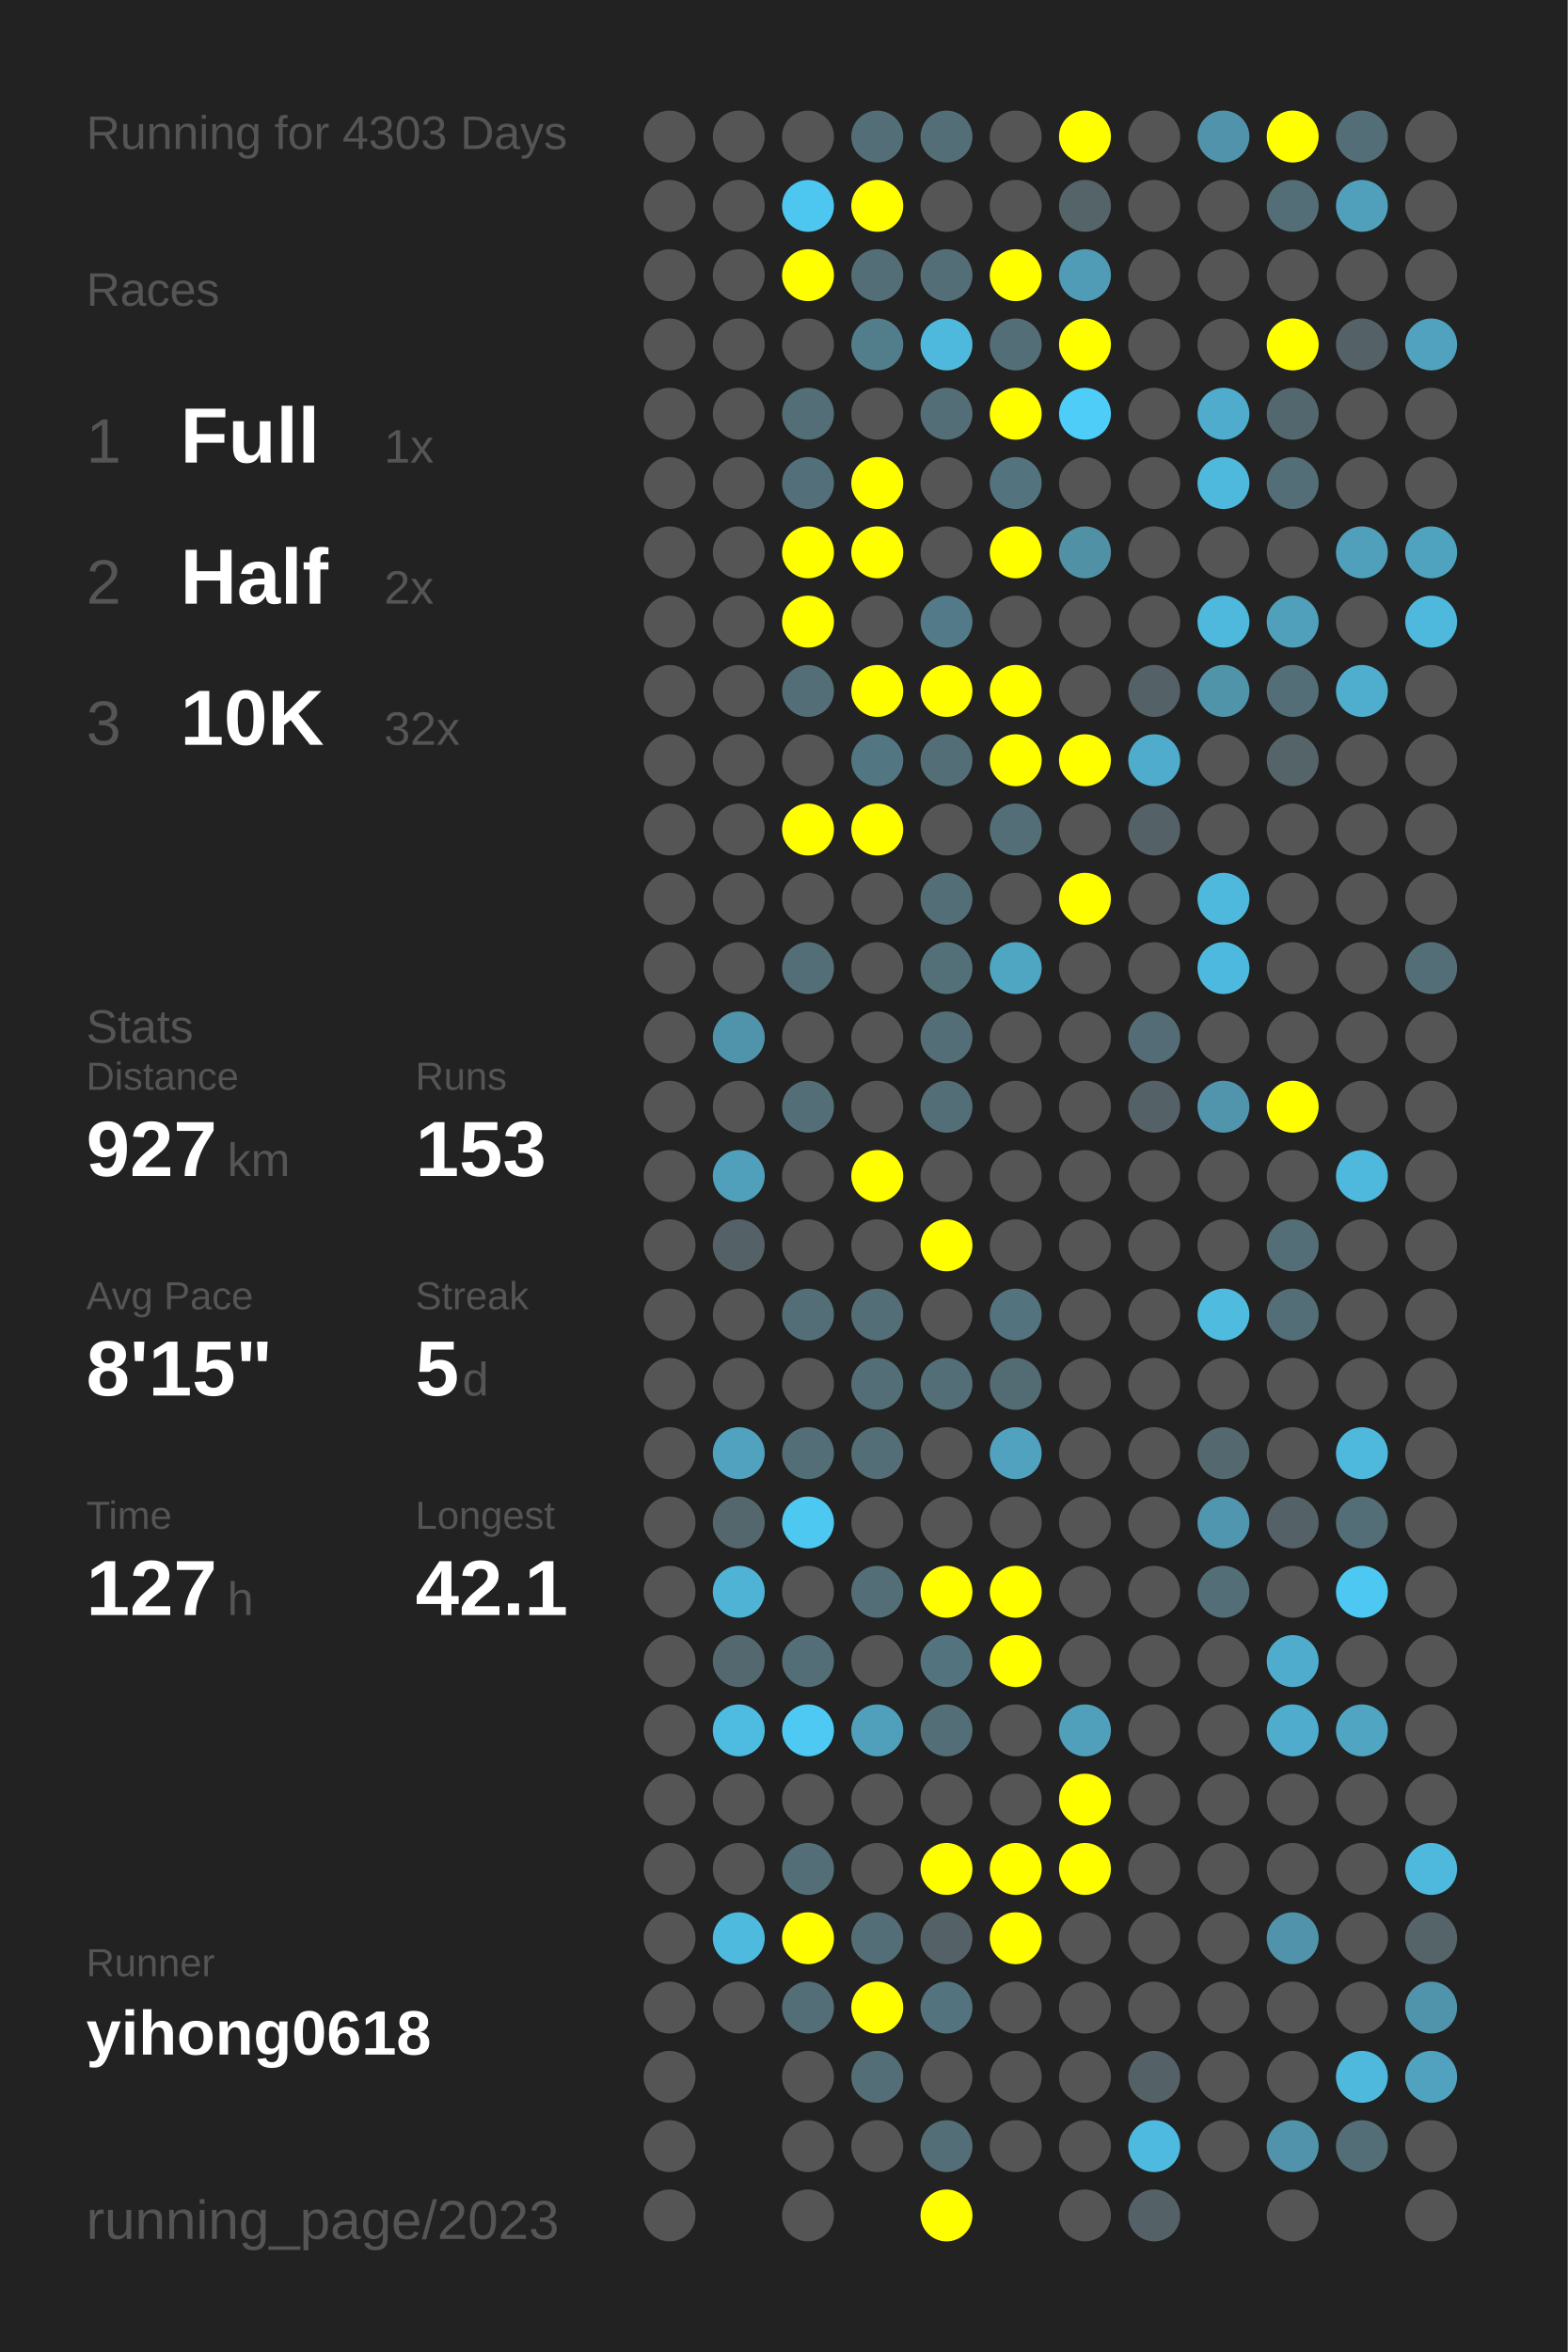
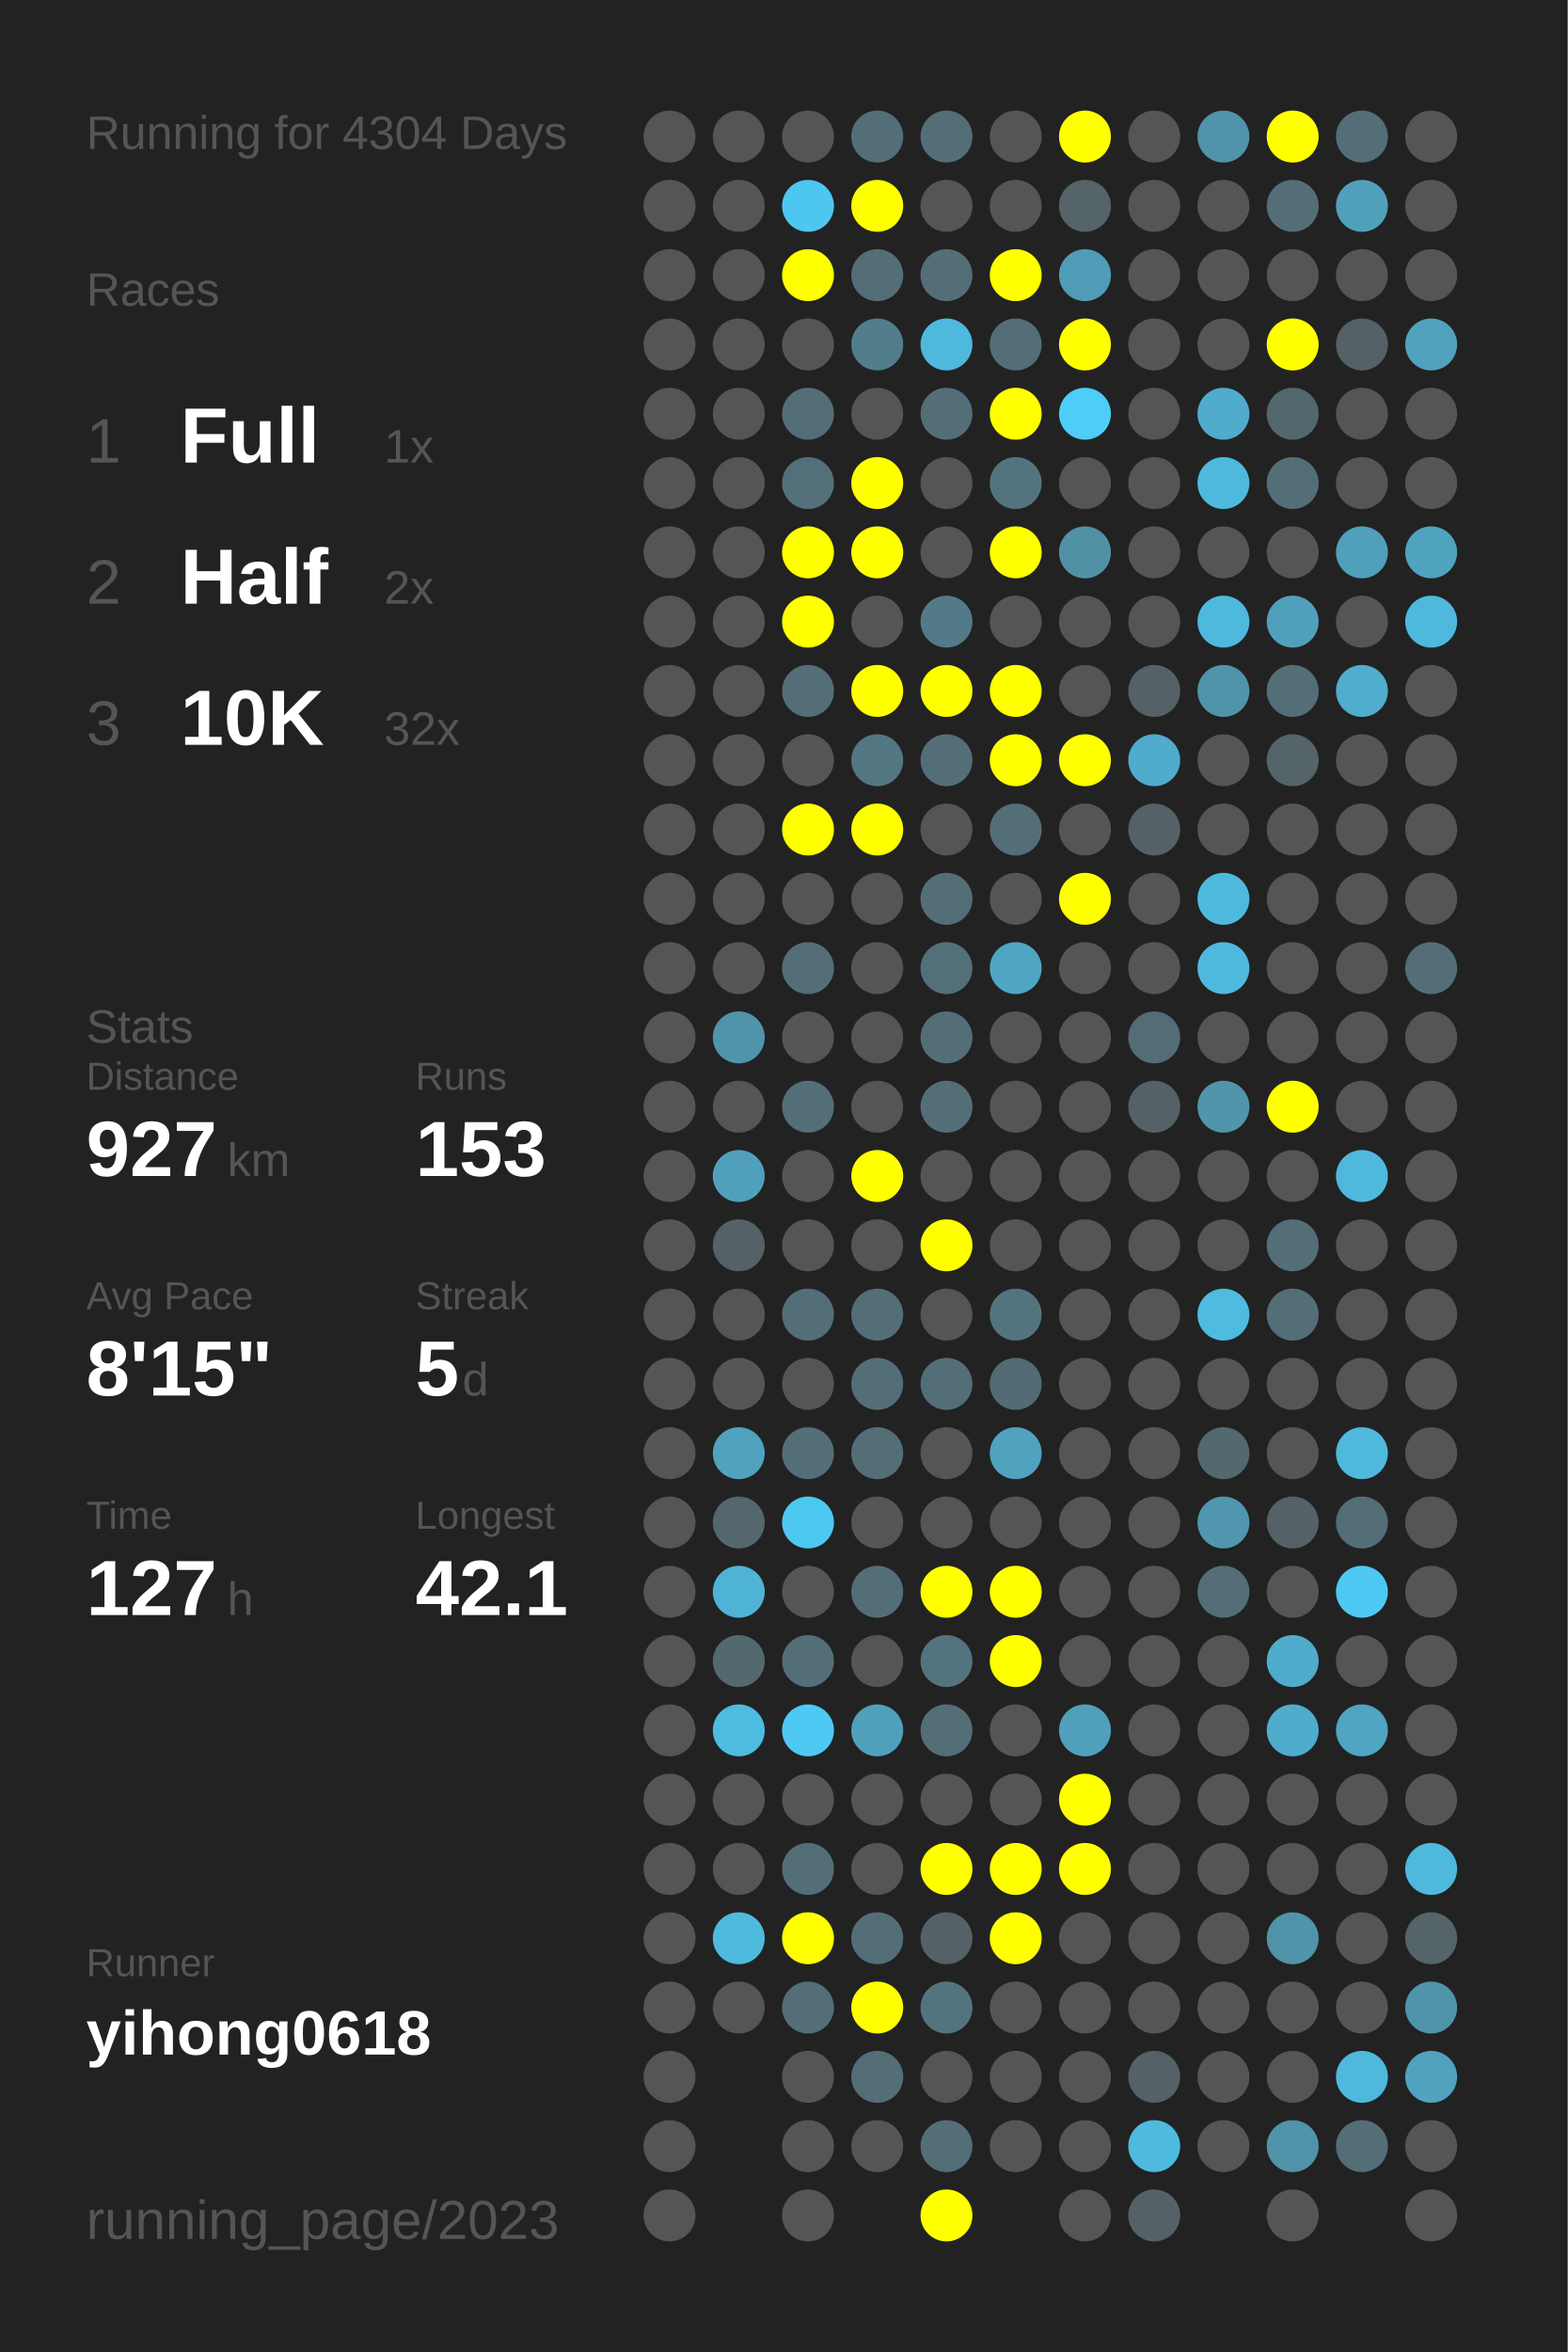
<svg xmlns="http://www.w3.org/2000/svg" baseProfile="full" height="300mm" version="1.1" viewBox="0,0,200,300" width="200mm">
  <defs />
  <rect fill="#222222" height="300" width="200" x="0" y="0" />
-   <text fill="#555555" style="font-size:6px; font-family:Arial;" x="11" y="19">Running for 4303 Days</text>
+   <text fill="#555555" style="font-size:6px; font-family:Arial;" x="11" y="19">Running for 4304 Days</text>
  <text fill="#555555" style="font-size:6px; font-family:Arial;" x="11" y="39">Races</text>
  <text fill="#555555" style="font-size:8px; font-family:Arial;" x="11" y="59">1</text>
  <text fill="#FFFFFF" style="font-size:10px; font-family:Arial; font-weight:bold;" x="23" y="59">Full</text>
  <text fill="#555555" style="font-size:6px; font-family:Arial;" x="49" y="59">1x</text>
  <text fill="#555555" style="font-size:8px; font-family:Arial;" x="11" y="77">2</text>
  <text fill="#FFFFFF" style="font-size:10px; font-family:Arial; font-weight:bold;" x="23" y="77">Half</text>
  <text fill="#555555" style="font-size:6px; font-family:Arial;" x="49" y="77">2x</text>
  <text fill="#555555" style="font-size:8px; font-family:Arial;" x="11" y="95">3</text>
  <text fill="#FFFFFF" style="font-size:10px; font-family:Arial; font-weight:bold;" x="23" y="95">10K</text>
  <text fill="#555555" style="font-size:6px; font-family:Arial;" x="49" y="95">32x</text>
  <text fill="#555555" style="font-size:6px; font-family:Arial;" x="11" y="133">Stats</text>
  <text fill="#555555" style="font-size:5px; font-family:Arial;" x="11" y="139">Distance</text>
  <text fill="#FFFFFF" style="font-size:10px; font-family:Arial; font-weight:bold;" x="11" y="150">927</text>
  <text fill="#555555" style="font-size:6px; font-family:Arial;" x="29" y="150">km</text>
  <text fill="#555555" style="font-size:5px; font-family:Arial;" x="53" y="139">Runs</text>
  <text fill="#FFFFFF" style="font-size:10px; font-family:Arial; font-weight:bold;" x="53" y="150">153</text>
  <text fill="#555555" style="font-size:5px; font-family:Arial;" x="11" y="167">Avg Pace</text>
  <text fill="#FFFFFF" style="font-size:10px; font-family:Arial; font-weight:bold;" x="11" y="178">8'15"</text>
  <text fill="#555555" style="font-size:5px; font-family:Arial;" x="53" y="167">Streak</text>
  <text fill="#FFFFFF" style="font-size:10px; font-family:Arial; font-weight:bold;" x="53" y="178">5</text>
  <text fill="#555555" style="font-size:6px; font-family:Arial;" x="59" y="178">d</text>
  <text fill="#555555" style="font-size:5px; font-family:Arial;" x="11" y="195">Time</text>
  <text fill="#FFFFFF" style="font-size:10px; font-family:Arial; font-weight:bold;" x="11" y="206">127</text>
  <text fill="#555555" style="font-size:6px; font-family:Arial;" x="29" y="206">h</text>
  <text fill="#555555" style="font-size:5px; font-family:Arial;" x="53" y="195">Longest</text>
  <text fill="#FFFFFF" style="font-size:10px; font-family:Arial; font-weight:bold;" x="53" y="206">42.1</text>
  <text fill="#555555" style="font-size:5px; font-family:Arial;" x="11" y="252.065">Runner</text>
  <text fill="#FFFFFF" style="font-size:8px; font-family:Arial; font-weight:bold;" x="11" y="262.065">yihong0618</text>
  <text fill="#555555" style="font-size:7px; font-family:Arial;" x="11" y="285.581">running_page/2023</text>
  <circle cx="85.417" cy="17.419" fill="#555555" r="3.312" />
  <circle cx="85.417" cy="26.258" fill="#555555" r="3.312" />
  <circle cx="85.417" cy="35.097" fill="#555555" r="3.312" />
  <circle cx="85.417" cy="43.935" fill="#555555" r="3.312" />
  <circle cx="85.417" cy="52.774" fill="#555555" r="3.312" />
  <circle cx="85.417" cy="61.613" fill="#555555" r="3.312" />
  <circle cx="85.417" cy="70.452" fill="#555555" r="3.312" />
  <circle cx="85.417" cy="79.29" fill="#555555" r="3.312" />
  <circle cx="85.417" cy="88.129" fill="#555555" r="3.312" />
  <circle cx="85.417" cy="96.968" fill="#555555" r="3.312" />
  <circle cx="85.417" cy="105.806" fill="#555555" r="3.312" />
  <circle cx="85.417" cy="114.645" fill="#555555" r="3.312" />
  <circle cx="85.417" cy="123.484" fill="#555555" r="3.312" />
  <circle cx="85.417" cy="132.323" fill="#555555" r="3.312" />
  <circle cx="85.417" cy="141.161" fill="#555555" r="3.312" />
  <circle cx="85.417" cy="150" fill="#555555" r="3.312" />
  <circle cx="85.417" cy="158.839" fill="#555555" r="3.312" />
  <circle cx="85.417" cy="167.677" fill="#555555" r="3.312" />
  <circle cx="85.417" cy="176.516" fill="#555555" r="3.312" />
  <circle cx="85.417" cy="185.355" fill="#555555" r="3.312" />
  <circle cx="85.417" cy="194.194" fill="#555555" r="3.312" />
  <circle cx="85.417" cy="203.032" fill="#555555" r="3.312" />
  <circle cx="85.417" cy="211.871" fill="#555555" r="3.312" />
  <circle cx="85.417" cy="220.71" fill="#555555" r="3.312" />
  <circle cx="85.417" cy="229.548" fill="#555555" r="3.312" />
  <circle cx="85.417" cy="238.387" fill="#555555" r="3.312" />
  <circle cx="85.417" cy="247.226" fill="#555555" r="3.312" />
  <circle cx="85.417" cy="256.065" fill="#555555" r="3.312" />
  <circle cx="85.417" cy="264.903" fill="#555555" r="3.312" />
  <circle cx="85.417" cy="273.742" fill="#555555" r="3.312" />
  <circle cx="85.417" cy="282.581" fill="#555555" r="3.312" />
  <circle cx="94.25" cy="17.419" fill="#555555" r="3.312" />
  <circle cx="94.25" cy="26.258" fill="#555555" r="3.312" />
  <circle cx="94.25" cy="35.097" fill="#555555" r="3.312" />
  <circle cx="94.25" cy="43.935" fill="#555555" r="3.312" />
  <circle cx="94.25" cy="52.774" fill="#555555" r="3.312" />
  <circle cx="94.25" cy="61.613" fill="#555555" r="3.312" />
  <circle cx="94.25" cy="70.452" fill="#555555" r="3.312" />
  <circle cx="94.25" cy="79.29" fill="#555555" r="3.312" />
  <circle cx="94.25" cy="88.129" fill="#555555" r="3.312" />
  <circle cx="94.25" cy="96.968" fill="#555555" r="3.312" />
  <circle cx="94.25" cy="105.806" fill="#555555" r="3.312" />
  <circle cx="94.25" cy="114.645" fill="#555555" r="3.312" />
  <circle cx="94.25" cy="123.484" fill="#555555" r="3.312" />
  <circle cx="94.25" cy="132.323" fill="#5094ab" r="3.312" />
  <circle cx="94.25" cy="141.161" fill="#555555" r="3.312" />
  <circle cx="94.25" cy="150" fill="#50a0bb" r="3.312" />
  <circle cx="94.25" cy="158.839" fill="#546166" r="3.312" />
  <circle cx="94.25" cy="167.677" fill="#555555" r="3.312" />
  <circle cx="94.25" cy="176.516" fill="#555555" r="3.312" />
  <circle cx="94.25" cy="185.355" fill="#50a2bf" r="3.312" />
  <circle cx="94.25" cy="194.194" fill="#53676d" r="3.312" />
  <circle cx="94.25" cy="203.032" fill="#4eb3d5" r="3.312" />
  <circle cx="94.25" cy="211.871" fill="#53686f" r="3.312" />
  <circle cx="94.25" cy="220.71" fill="#4ebce1" r="3.312" />
  <circle cx="94.25" cy="229.548" fill="#555555" r="3.312" />
  <circle cx="94.25" cy="238.387" fill="#555555" r="3.312" />
  <circle cx="94.25" cy="247.226" fill="#4ebade" r="3.312" />
  <circle cx="94.25" cy="256.065" fill="#555555" r="3.312" />
  <circle cx="103.083" cy="17.419" fill="#555555" r="3.312" />
  <circle cx="103.083" cy="26.258" fill="#4dc7f0" r="3.312" />
  <circle cx="103.083" cy="35.097" fill="#FFFF00" r="3.312" />
  <circle cx="103.083" cy="43.935" fill="#555555" r="3.312" />
  <circle cx="103.083" cy="52.774" fill="#536e77" r="3.312" />
  <circle cx="103.083" cy="61.613" fill="#536f79" r="3.312" />
  <circle cx="103.083" cy="70.452" fill="#FFFF00" r="3.312" />
  <circle cx="103.083" cy="79.29" fill="#FFFF00" r="3.312" />
  <circle cx="103.083" cy="88.129" fill="#536e77" r="3.312" />
  <circle cx="103.083" cy="96.968" fill="#555555" r="3.312" />
  <circle cx="103.083" cy="105.806" fill="#FFFF00" r="3.312" />
  <circle cx="103.083" cy="114.645" fill="#555555" r="3.312" />
  <circle cx="103.083" cy="123.484" fill="#536e77" r="3.312" />
  <circle cx="103.083" cy="132.323" fill="#555555" r="3.312" />
  <circle cx="103.083" cy="141.161" fill="#536e77" r="3.312" />
  <circle cx="103.083" cy="150" fill="#555555" r="3.312" />
  <circle cx="103.083" cy="158.839" fill="#555555" r="3.312" />
  <circle cx="103.083" cy="167.677" fill="#536e77" r="3.312" />
  <circle cx="103.083" cy="176.516" fill="#555555" r="3.312" />
  <circle cx="103.083" cy="185.355" fill="#536e77" r="3.312" />
  <circle cx="103.083" cy="194.194" fill="#4dc8f1" r="3.312" />
  <circle cx="103.083" cy="203.032" fill="#555555" r="3.312" />
  <circle cx="103.083" cy="211.871" fill="#536e77" r="3.312" />
  <circle cx="103.083" cy="220.71" fill="#4dc9f3" r="3.312" />
  <circle cx="103.083" cy="229.548" fill="#555555" r="3.312" />
  <circle cx="103.083" cy="238.387" fill="#536e77" r="3.312" />
  <circle cx="103.083" cy="247.226" fill="#FFFF00" r="3.312" />
  <circle cx="103.083" cy="256.065" fill="#536e77" r="3.312" />
  <circle cx="103.083" cy="264.903" fill="#555555" r="3.312" />
  <circle cx="103.083" cy="273.742" fill="#555555" r="3.312" />
  <circle cx="103.083" cy="282.581" fill="#555555" r="3.312" />
  <circle cx="111.917" cy="17.419" fill="#536e77" r="3.312" />
  <circle cx="111.917" cy="26.258" fill="#FFFF00" r="3.312" />
  <circle cx="111.917" cy="35.097" fill="#536e77" r="3.312" />
  <circle cx="111.917" cy="43.935" fill="#527d8b" r="3.312" />
  <circle cx="111.917" cy="52.774" fill="#555555" r="3.312" />
  <circle cx="111.917" cy="61.613" fill="#FFFF00" r="3.312" />
  <circle cx="111.917" cy="70.452" fill="#FFFF00" r="3.312" />
  <circle cx="111.917" cy="79.29" fill="#555555" r="3.312" />
  <circle cx="111.917" cy="88.129" fill="#FFFF00" r="3.312" />
  <circle cx="111.917" cy="96.968" fill="#527682" r="3.312" />
  <circle cx="111.917" cy="105.806" fill="#FFFF00" r="3.312" />
  <circle cx="111.917" cy="114.645" fill="#555555" r="3.312" />
  <circle cx="111.917" cy="123.484" fill="#555555" r="3.312" />
  <circle cx="111.917" cy="132.323" fill="#555555" r="3.312" />
  <circle cx="111.917" cy="141.161" fill="#555555" r="3.312" />
  <circle cx="111.917" cy="150" fill="#FFFF00" r="3.312" />
  <circle cx="111.917" cy="158.839" fill="#555555" r="3.312" />
  <circle cx="111.917" cy="167.677" fill="#536e77" r="3.312" />
  <circle cx="111.917" cy="176.516" fill="#536e77" r="3.312" />
  <circle cx="111.917" cy="185.355" fill="#536e77" r="3.312" />
  <circle cx="111.917" cy="194.194" fill="#555555" r="3.312" />
  <circle cx="111.917" cy="203.032" fill="#536e77" r="3.312" />
  <circle cx="111.917" cy="211.871" fill="#555555" r="3.312" />
  <circle cx="111.917" cy="220.71" fill="#50a0bb" r="3.312" />
  <circle cx="111.917" cy="229.548" fill="#555555" r="3.312" />
  <circle cx="111.917" cy="238.387" fill="#555555" r="3.312" />
  <circle cx="111.917" cy="247.226" fill="#536e77" r="3.312" />
  <circle cx="111.917" cy="256.065" fill="#FFFF00" r="3.312" />
  <circle cx="111.917" cy="264.903" fill="#536e77" r="3.312" />
  <circle cx="111.917" cy="273.742" fill="#555555" r="3.312" />
  <circle cx="120.75" cy="17.419" fill="#536e77" r="3.312" />
  <circle cx="120.75" cy="26.258" fill="#555555" r="3.312" />
  <circle cx="120.75" cy="35.097" fill="#536e77" r="3.312" />
  <circle cx="120.75" cy="43.935" fill="#4eb9dd" r="3.312" />
  <circle cx="120.75" cy="52.774" fill="#536e77" r="3.312" />
  <circle cx="120.75" cy="61.613" fill="#555555" r="3.312" />
  <circle cx="120.75" cy="70.452" fill="#555555" r="3.312" />
  <circle cx="120.75" cy="79.29" fill="#527a88" r="3.312" />
  <circle cx="120.75" cy="88.129" fill="#FFFF00" r="3.312" />
  <circle cx="120.75" cy="96.968" fill="#536e77" r="3.312" />
  <circle cx="120.75" cy="105.806" fill="#555555" r="3.312" />
  <circle cx="120.75" cy="114.645" fill="#536e77" r="3.312" />
  <circle cx="120.75" cy="123.484" fill="#536f78" r="3.312" />
  <circle cx="120.75" cy="132.323" fill="#536e77" r="3.312" />
  <circle cx="120.75" cy="141.161" fill="#536e77" r="3.312" />
  <circle cx="120.75" cy="150" fill="#555555" r="3.312" />
  <circle cx="120.75" cy="158.839" fill="#FFFF00" r="3.312" />
  <circle cx="120.75" cy="167.677" fill="#555555" r="3.312" />
  <circle cx="120.75" cy="176.516" fill="#536e77" r="3.312" />
  <circle cx="120.75" cy="185.355" fill="#555555" r="3.312" />
  <circle cx="120.75" cy="194.194" fill="#555555" r="3.312" />
  <circle cx="120.75" cy="203.032" fill="#FFFF00" r="3.312" />
  <circle cx="120.75" cy="211.871" fill="#53747f" r="3.312" />
  <circle cx="120.75" cy="220.71" fill="#536e77" r="3.312" />
  <circle cx="120.75" cy="229.548" fill="#555555" r="3.312" />
  <circle cx="120.75" cy="238.387" fill="#FFFF00" r="3.312" />
  <circle cx="120.75" cy="247.226" fill="#546267" r="3.312" />
  <circle cx="120.75" cy="256.065" fill="#53747f" r="3.312" />
  <circle cx="120.75" cy="264.903" fill="#555555" r="3.312" />
  <circle cx="120.75" cy="273.742" fill="#536e77" r="3.312" />
  <circle cx="120.75" cy="282.581" fill="#FFFF00" r="3.312" />
  <circle cx="129.583" cy="17.419" fill="#555555" r="3.312" />
  <circle cx="129.583" cy="26.258" fill="#555555" r="3.312" />
  <circle cx="129.583" cy="35.097" fill="#FFFF00" r="3.312" />
  <circle cx="129.583" cy="43.935" fill="#536e77" r="3.312" />
  <circle cx="129.583" cy="52.774" fill="#FFFF00" r="3.312" />
  <circle cx="129.583" cy="61.613" fill="#53747f" r="3.312" />
  <circle cx="129.583" cy="70.452" fill="#FFFF00" r="3.312" />
  <circle cx="129.583" cy="79.29" fill="#555555" r="3.312" />
  <circle cx="129.583" cy="88.129" fill="#FFFF00" r="3.312" />
  <circle cx="129.583" cy="96.968" fill="#FFFF00" r="3.312" />
  <circle cx="129.583" cy="105.806" fill="#536e77" r="3.312" />
  <circle cx="129.583" cy="114.645" fill="#555555" r="3.312" />
  <circle cx="129.583" cy="123.484" fill="#4fa6c3" r="3.312" />
  <circle cx="129.583" cy="132.323" fill="#555555" r="3.312" />
  <circle cx="129.583" cy="141.161" fill="#555555" r="3.312" />
  <circle cx="129.583" cy="150" fill="#555555" r="3.312" />
  <circle cx="129.583" cy="158.839" fill="#555555" r="3.312" />
  <circle cx="129.583" cy="167.677" fill="#53747f" r="3.312" />
  <circle cx="129.583" cy="176.516" fill="#536b73" r="3.312" />
  <circle cx="129.583" cy="185.355" fill="#50a2be" r="3.312" />
  <circle cx="129.583" cy="194.194" fill="#555555" r="3.312" />
  <circle cx="129.583" cy="203.032" fill="#FFFF00" r="3.312" />
  <circle cx="129.583" cy="211.871" fill="#FFFF00" r="3.312" />
  <circle cx="129.583" cy="220.71" fill="#555555" r="3.312" />
  <circle cx="129.583" cy="229.548" fill="#555555" r="3.312" />
  <circle cx="129.583" cy="238.387" fill="#FFFF00" r="3.312" />
  <circle cx="129.583" cy="247.226" fill="#FFFF00" r="3.312" />
  <circle cx="129.583" cy="256.065" fill="#555555" r="3.312" />
  <circle cx="129.583" cy="264.903" fill="#555555" r="3.312" />
  <circle cx="129.583" cy="273.742" fill="#555555" r="3.312" />
  <circle cx="138.417" cy="17.419" fill="#FFFF00" r="3.312" />
  <circle cx="138.417" cy="26.258" fill="#546469" r="3.312" />
  <circle cx="138.417" cy="35.097" fill="#509cb6" r="3.312" />
  <circle cx="138.417" cy="43.935" fill="#FFFF00" r="3.312" />
  <circle cx="138.417" cy="52.774" fill="#4dcdf8" r="3.312" />
  <circle cx="138.417" cy="61.613" fill="#555555" r="3.312" />
  <circle cx="138.417" cy="70.452" fill="#5191a6" r="3.312" />
  <circle cx="138.417" cy="79.29" fill="#555555" r="3.312" />
  <circle cx="138.417" cy="88.129" fill="#555555" r="3.312" />
  <circle cx="138.417" cy="96.968" fill="#FFFF00" r="3.312" />
  <circle cx="138.417" cy="105.806" fill="#555555" r="3.312" />
  <circle cx="138.417" cy="114.645" fill="#FFFF00" r="3.312" />
  <circle cx="138.417" cy="123.484" fill="#555555" r="3.312" />
  <circle cx="138.417" cy="132.323" fill="#555555" r="3.312" />
  <circle cx="138.417" cy="141.161" fill="#555555" r="3.312" />
  <circle cx="138.417" cy="150" fill="#555555" r="3.312" />
  <circle cx="138.417" cy="158.839" fill="#555555" r="3.312" />
  <circle cx="138.417" cy="167.677" fill="#555555" r="3.312" />
  <circle cx="138.417" cy="176.516" fill="#555555" r="3.312" />
  <circle cx="138.417" cy="185.355" fill="#555555" r="3.312" />
  <circle cx="138.417" cy="194.194" fill="#555555" r="3.312" />
  <circle cx="138.417" cy="203.032" fill="#555555" r="3.312" />
  <circle cx="138.417" cy="211.871" fill="#555555" r="3.312" />
  <circle cx="138.417" cy="220.71" fill="#50a0bb" r="3.312" />
  <circle cx="138.417" cy="229.548" fill="#FFFF00" r="3.312" />
  <circle cx="138.417" cy="238.387" fill="#FFFF00" r="3.312" />
  <circle cx="138.417" cy="247.226" fill="#555555" r="3.312" />
  <circle cx="138.417" cy="256.065" fill="#555555" r="3.312" />
  <circle cx="138.417" cy="264.903" fill="#555555" r="3.312" />
  <circle cx="138.417" cy="273.742" fill="#555555" r="3.312" />
  <circle cx="138.417" cy="282.581" fill="#555555" r="3.312" />
  <circle cx="147.25" cy="17.419" fill="#555555" r="3.312" />
  <circle cx="147.25" cy="26.258" fill="#555555" r="3.312" />
  <circle cx="147.25" cy="35.097" fill="#555555" r="3.312" />
  <circle cx="147.25" cy="43.935" fill="#555555" r="3.312" />
  <circle cx="147.25" cy="52.774" fill="#555555" r="3.312" />
  <circle cx="147.25" cy="61.613" fill="#555555" r="3.312" />
  <circle cx="147.25" cy="70.452" fill="#555555" r="3.312" />
  <circle cx="147.25" cy="79.29" fill="#555555" r="3.312" />
  <circle cx="147.25" cy="88.129" fill="#546267" r="3.312" />
  <circle cx="147.25" cy="96.968" fill="#4faccc" r="3.312" />
  <circle cx="147.25" cy="105.806" fill="#546166" r="3.312" />
  <circle cx="147.25" cy="114.645" fill="#555555" r="3.312" />
  <circle cx="147.25" cy="123.484" fill="#555555" r="3.312" />
  <circle cx="147.25" cy="132.323" fill="#536c75" r="3.312" />
  <circle cx="147.25" cy="141.161" fill="#546166" r="3.312" />
  <circle cx="147.25" cy="150" fill="#555555" r="3.312" />
  <circle cx="147.25" cy="158.839" fill="#555555" r="3.312" />
  <circle cx="147.25" cy="167.677" fill="#555555" r="3.312" />
  <circle cx="147.25" cy="176.516" fill="#555555" r="3.312" />
  <circle cx="147.25" cy="185.355" fill="#555555" r="3.312" />
  <circle cx="147.25" cy="194.194" fill="#555555" r="3.312" />
  <circle cx="147.25" cy="203.032" fill="#555555" r="3.312" />
  <circle cx="147.25" cy="211.871" fill="#555555" r="3.312" />
  <circle cx="147.25" cy="220.71" fill="#555555" r="3.312" />
  <circle cx="147.25" cy="229.548" fill="#555555" r="3.312" />
  <circle cx="147.25" cy="238.387" fill="#555555" r="3.312" />
  <circle cx="147.25" cy="247.226" fill="#555555" r="3.312" />
  <circle cx="147.25" cy="256.065" fill="#555555" r="3.312" />
  <circle cx="147.25" cy="264.903" fill="#546166" r="3.312" />
  <circle cx="147.25" cy="273.742" fill="#4ebadf" r="3.312" />
  <circle cx="147.25" cy="282.581" fill="#546267" r="3.312" />
  <circle cx="156.083" cy="17.419" fill="#5093aa" r="3.312" />
  <circle cx="156.083" cy="26.258" fill="#555555" r="3.312" />
  <circle cx="156.083" cy="35.097" fill="#555555" r="3.312" />
  <circle cx="156.083" cy="43.935" fill="#555555" r="3.312" />
  <circle cx="156.083" cy="52.774" fill="#4faccc" r="3.312" />
  <circle cx="156.083" cy="61.613" fill="#4eb9dd" r="3.312" />
  <circle cx="156.083" cy="70.452" fill="#555555" r="3.312" />
  <circle cx="156.083" cy="79.29" fill="#4eb9dd" r="3.312" />
  <circle cx="156.083" cy="88.129" fill="#5094aa" r="3.312" />
  <circle cx="156.083" cy="96.968" fill="#555555" r="3.312" />
  <circle cx="156.083" cy="105.806" fill="#555555" r="3.312" />
  <circle cx="156.083" cy="114.645" fill="#4eb9dd" r="3.312" />
  <circle cx="156.083" cy="123.484" fill="#4eb9de" r="3.312" />
  <circle cx="156.083" cy="132.323" fill="#555555" r="3.312" />
  <circle cx="156.083" cy="141.161" fill="#5095ac" r="3.312" />
  <circle cx="156.083" cy="150" fill="#555555" r="3.312" />
  <circle cx="156.083" cy="158.839" fill="#555555" r="3.312" />
  <circle cx="156.083" cy="167.677" fill="#4ebbdf" r="3.312" />
  <circle cx="156.083" cy="176.516" fill="#555555" r="3.312" />
  <circle cx="156.083" cy="185.355" fill="#53686f" r="3.312" />
  <circle cx="156.083" cy="194.194" fill="#5096ae" r="3.312" />
  <circle cx="156.083" cy="203.032" fill="#536e77" r="3.312" />
  <circle cx="156.083" cy="211.871" fill="#555555" r="3.312" />
  <circle cx="156.083" cy="220.71" fill="#555555" r="3.312" />
  <circle cx="156.083" cy="229.548" fill="#555555" r="3.312" />
  <circle cx="156.083" cy="238.387" fill="#555555" r="3.312" />
  <circle cx="156.083" cy="247.226" fill="#555555" r="3.312" />
  <circle cx="156.083" cy="256.065" fill="#555555" r="3.312" />
  <circle cx="156.083" cy="264.903" fill="#555555" r="3.312" />
  <circle cx="156.083" cy="273.742" fill="#555555" r="3.312" />
  <circle cx="164.917" cy="17.419" fill="#FFFF00" r="3.312" />
  <circle cx="164.917" cy="26.258" fill="#536e77" r="3.312" />
  <circle cx="164.917" cy="35.097" fill="#555555" r="3.312" />
  <circle cx="164.917" cy="43.935" fill="#FFFF00" r="3.312" />
  <circle cx="164.917" cy="52.774" fill="#53676e" r="3.312" />
  <circle cx="164.917" cy="61.613" fill="#536e77" r="3.312" />
  <circle cx="164.917" cy="70.452" fill="#555555" r="3.312" />
  <circle cx="164.917" cy="79.29" fill="#50a0bb" r="3.312" />
  <circle cx="164.917" cy="88.129" fill="#536e77" r="3.312" />
  <circle cx="164.917" cy="96.968" fill="#546469" r="3.312" />
  <circle cx="164.917" cy="105.806" fill="#555555" r="3.312" />
  <circle cx="164.917" cy="114.645" fill="#555555" r="3.312" />
  <circle cx="164.917" cy="123.484" fill="#555555" r="3.312" />
  <circle cx="164.917" cy="132.323" fill="#555555" r="3.312" />
  <circle cx="164.917" cy="141.161" fill="#FFFF00" r="3.312" />
  <circle cx="164.917" cy="150" fill="#555555" r="3.312" />
  <circle cx="164.917" cy="158.839" fill="#536e77" r="3.312" />
  <circle cx="164.917" cy="167.677" fill="#536e77" r="3.312" />
  <circle cx="164.917" cy="176.516" fill="#555555" r="3.312" />
  <circle cx="164.917" cy="185.355" fill="#555555" r="3.312" />
  <circle cx="164.917" cy="194.194" fill="#546166" r="3.312" />
  <circle cx="164.917" cy="203.032" fill="#555555" r="3.312" />
  <circle cx="164.917" cy="211.871" fill="#4faccc" r="3.312" />
  <circle cx="164.917" cy="220.71" fill="#4faccc" r="3.312" />
  <circle cx="164.917" cy="229.548" fill="#555555" r="3.312" />
  <circle cx="164.917" cy="238.387" fill="#555555" r="3.312" />
  <circle cx="164.917" cy="247.226" fill="#5093aa" r="3.312" />
  <circle cx="164.917" cy="256.065" fill="#555555" r="3.312" />
  <circle cx="164.917" cy="264.903" fill="#555555" r="3.312" />
  <circle cx="164.917" cy="273.742" fill="#5093aa" r="3.312" />
  <circle cx="164.917" cy="282.581" fill="#555555" r="3.312" />
  <circle cx="173.75" cy="17.419" fill="#536e77" r="3.312" />
  <circle cx="173.75" cy="26.258" fill="#50a0bb" r="3.312" />
  <circle cx="173.75" cy="35.097" fill="#555555" r="3.312" />
  <circle cx="173.75" cy="43.935" fill="#546166" r="3.312" />
  <circle cx="173.75" cy="52.774" fill="#555555" r="3.312" />
  <circle cx="173.75" cy="61.613" fill="#555555" r="3.312" />
  <circle cx="173.75" cy="70.452" fill="#50a0bc" r="3.312" />
  <circle cx="173.75" cy="79.29" fill="#555555" r="3.312" />
  <circle cx="173.75" cy="88.129" fill="#4fadcd" r="3.312" />
  <circle cx="173.75" cy="96.968" fill="#555555" r="3.312" />
  <circle cx="173.75" cy="105.806" fill="#555555" r="3.312" />
  <circle cx="173.75" cy="114.645" fill="#555555" r="3.312" />
  <circle cx="173.75" cy="123.484" fill="#555555" r="3.312" />
  <circle cx="173.75" cy="132.323" fill="#555555" r="3.312" />
  <circle cx="173.75" cy="141.161" fill="#555555" r="3.312" />
  <circle cx="173.75" cy="150" fill="#4eb9dd" r="3.312" />
  <circle cx="173.75" cy="158.839" fill="#555555" r="3.312" />
  <circle cx="173.75" cy="167.677" fill="#555555" r="3.312" />
  <circle cx="173.75" cy="176.516" fill="#555555" r="3.312" />
  <circle cx="173.75" cy="185.355" fill="#4eb9dd" r="3.312" />
  <circle cx="173.75" cy="194.194" fill="#536e77" r="3.312" />
  <circle cx="173.75" cy="203.032" fill="#4dc8f2" r="3.312" />
  <circle cx="173.75" cy="211.871" fill="#555555" r="3.312" />
  <circle cx="173.75" cy="220.71" fill="#4fa5c2" r="3.312" />
  <circle cx="173.75" cy="229.548" fill="#555555" r="3.312" />
  <circle cx="173.75" cy="238.387" fill="#555555" r="3.312" />
  <circle cx="173.75" cy="247.226" fill="#555555" r="3.312" />
  <circle cx="173.75" cy="256.065" fill="#555555" r="3.312" />
  <circle cx="173.75" cy="264.903" fill="#4eb9dd" r="3.312" />
  <circle cx="173.75" cy="273.742" fill="#536e77" r="3.312" />
  <circle cx="182.583" cy="17.419" fill="#555555" r="3.312" />
  <circle cx="182.583" cy="26.258" fill="#555555" r="3.312" />
  <circle cx="182.583" cy="35.097" fill="#555555" r="3.312" />
  <circle cx="182.583" cy="43.935" fill="#50a2be" r="3.312" />
  <circle cx="182.583" cy="52.774" fill="#555555" r="3.312" />
  <circle cx="182.583" cy="61.613" fill="#555555" r="3.312" />
  <circle cx="182.583" cy="70.452" fill="#4fa3bf" r="3.312" />
  <circle cx="182.583" cy="79.29" fill="#4eb9dd" r="3.312" />
  <circle cx="182.583" cy="88.129" fill="#555555" r="3.312" />
  <circle cx="182.583" cy="96.968" fill="#555555" r="3.312" />
  <circle cx="182.583" cy="105.806" fill="#555555" r="3.312" />
  <circle cx="182.583" cy="114.645" fill="#555555" r="3.312" />
  <circle cx="182.583" cy="123.484" fill="#536e77" r="3.312" />
  <circle cx="182.583" cy="132.323" fill="#555555" r="3.312" />
  <circle cx="182.583" cy="141.161" fill="#555555" r="3.312" />
  <circle cx="182.583" cy="150" fill="#555555" r="3.312" />
  <circle cx="182.583" cy="158.839" fill="#555555" r="3.312" />
  <circle cx="182.583" cy="167.677" fill="#555555" r="3.312" />
  <circle cx="182.583" cy="176.516" fill="#555555" r="3.312" />
  <circle cx="182.583" cy="185.355" fill="#555555" r="3.312" />
  <circle cx="182.583" cy="194.194" fill="#555555" r="3.312" />
  <circle cx="182.583" cy="203.032" fill="#555555" r="3.312" />
  <circle cx="182.583" cy="211.871" fill="#555555" r="3.312" />
  <circle cx="182.583" cy="220.71" fill="#555555" r="3.312" />
  <circle cx="182.583" cy="229.548" fill="#555555" r="3.312" />
  <circle cx="182.583" cy="238.387" fill="#4eb9dd" r="3.312" />
  <circle cx="182.583" cy="247.226" fill="#546469" r="3.312" />
  <circle cx="182.583" cy="256.065" fill="#5094ab" r="3.312" />
  <circle cx="182.583" cy="264.903" fill="#50a2be" r="3.312" />
  <circle cx="182.583" cy="273.742" fill="#555555" r="3.312" />
  <circle cx="182.583" cy="282.581" fill="#555555" r="3.312" />
</svg>
